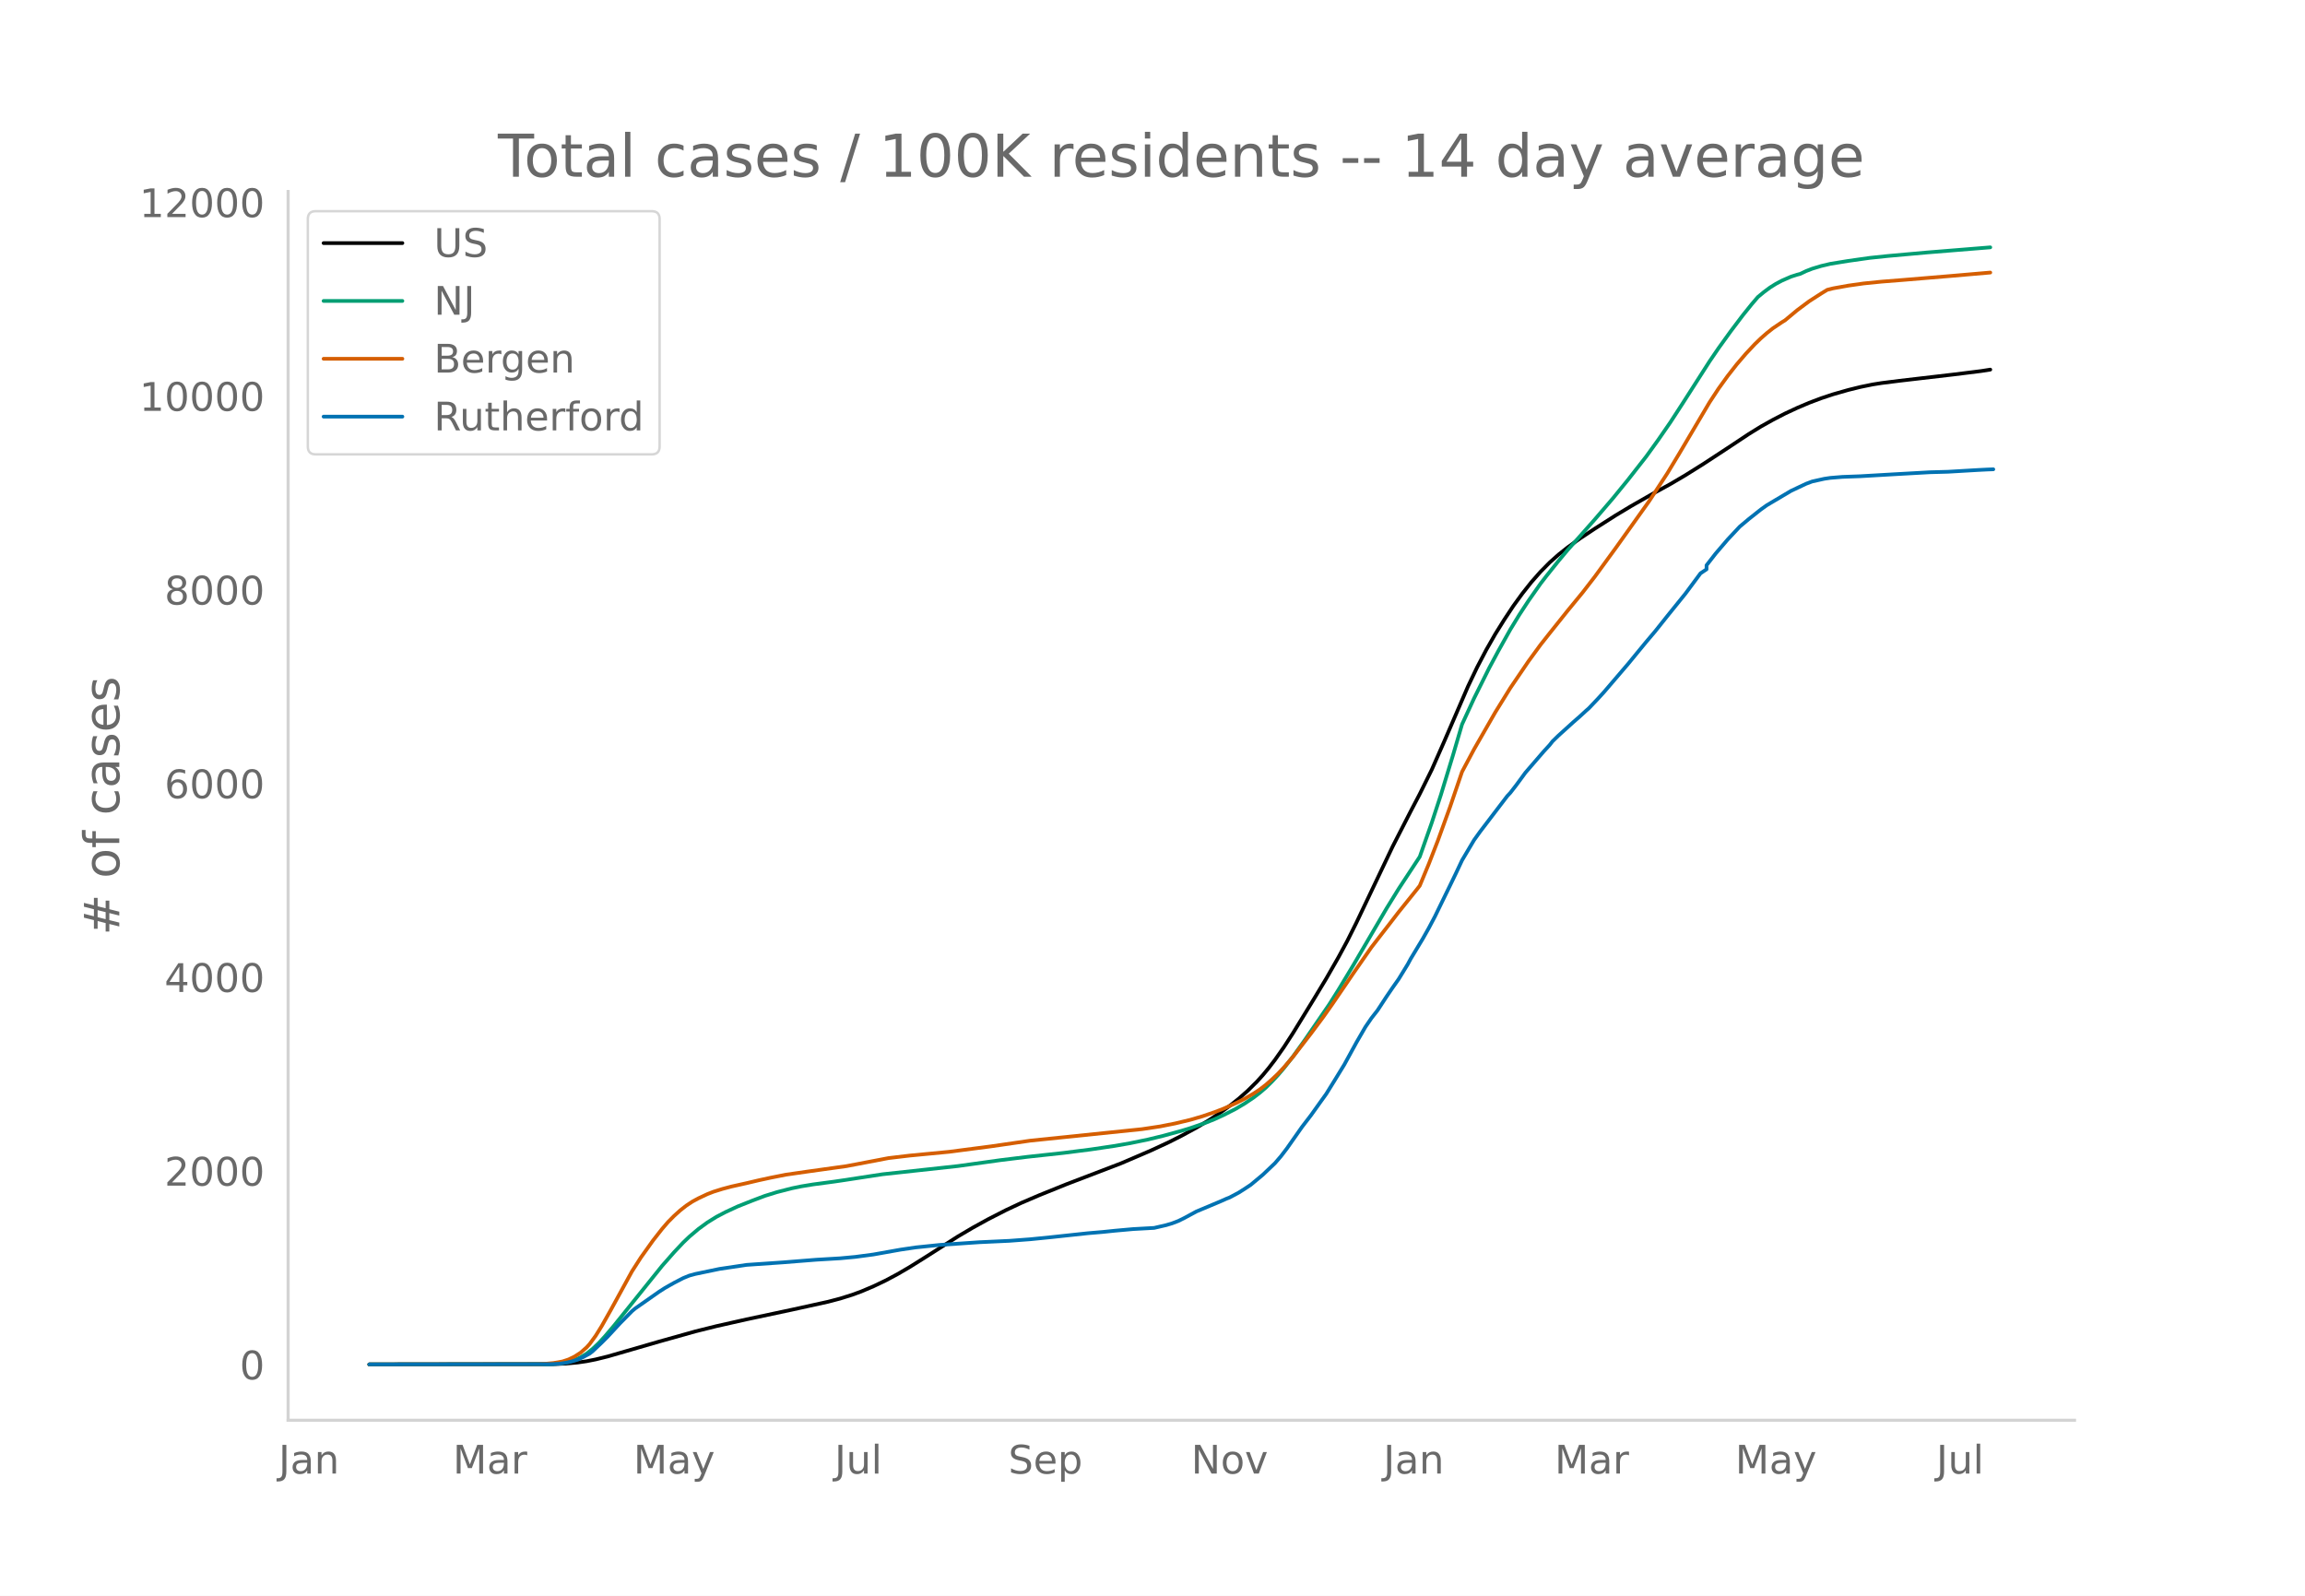
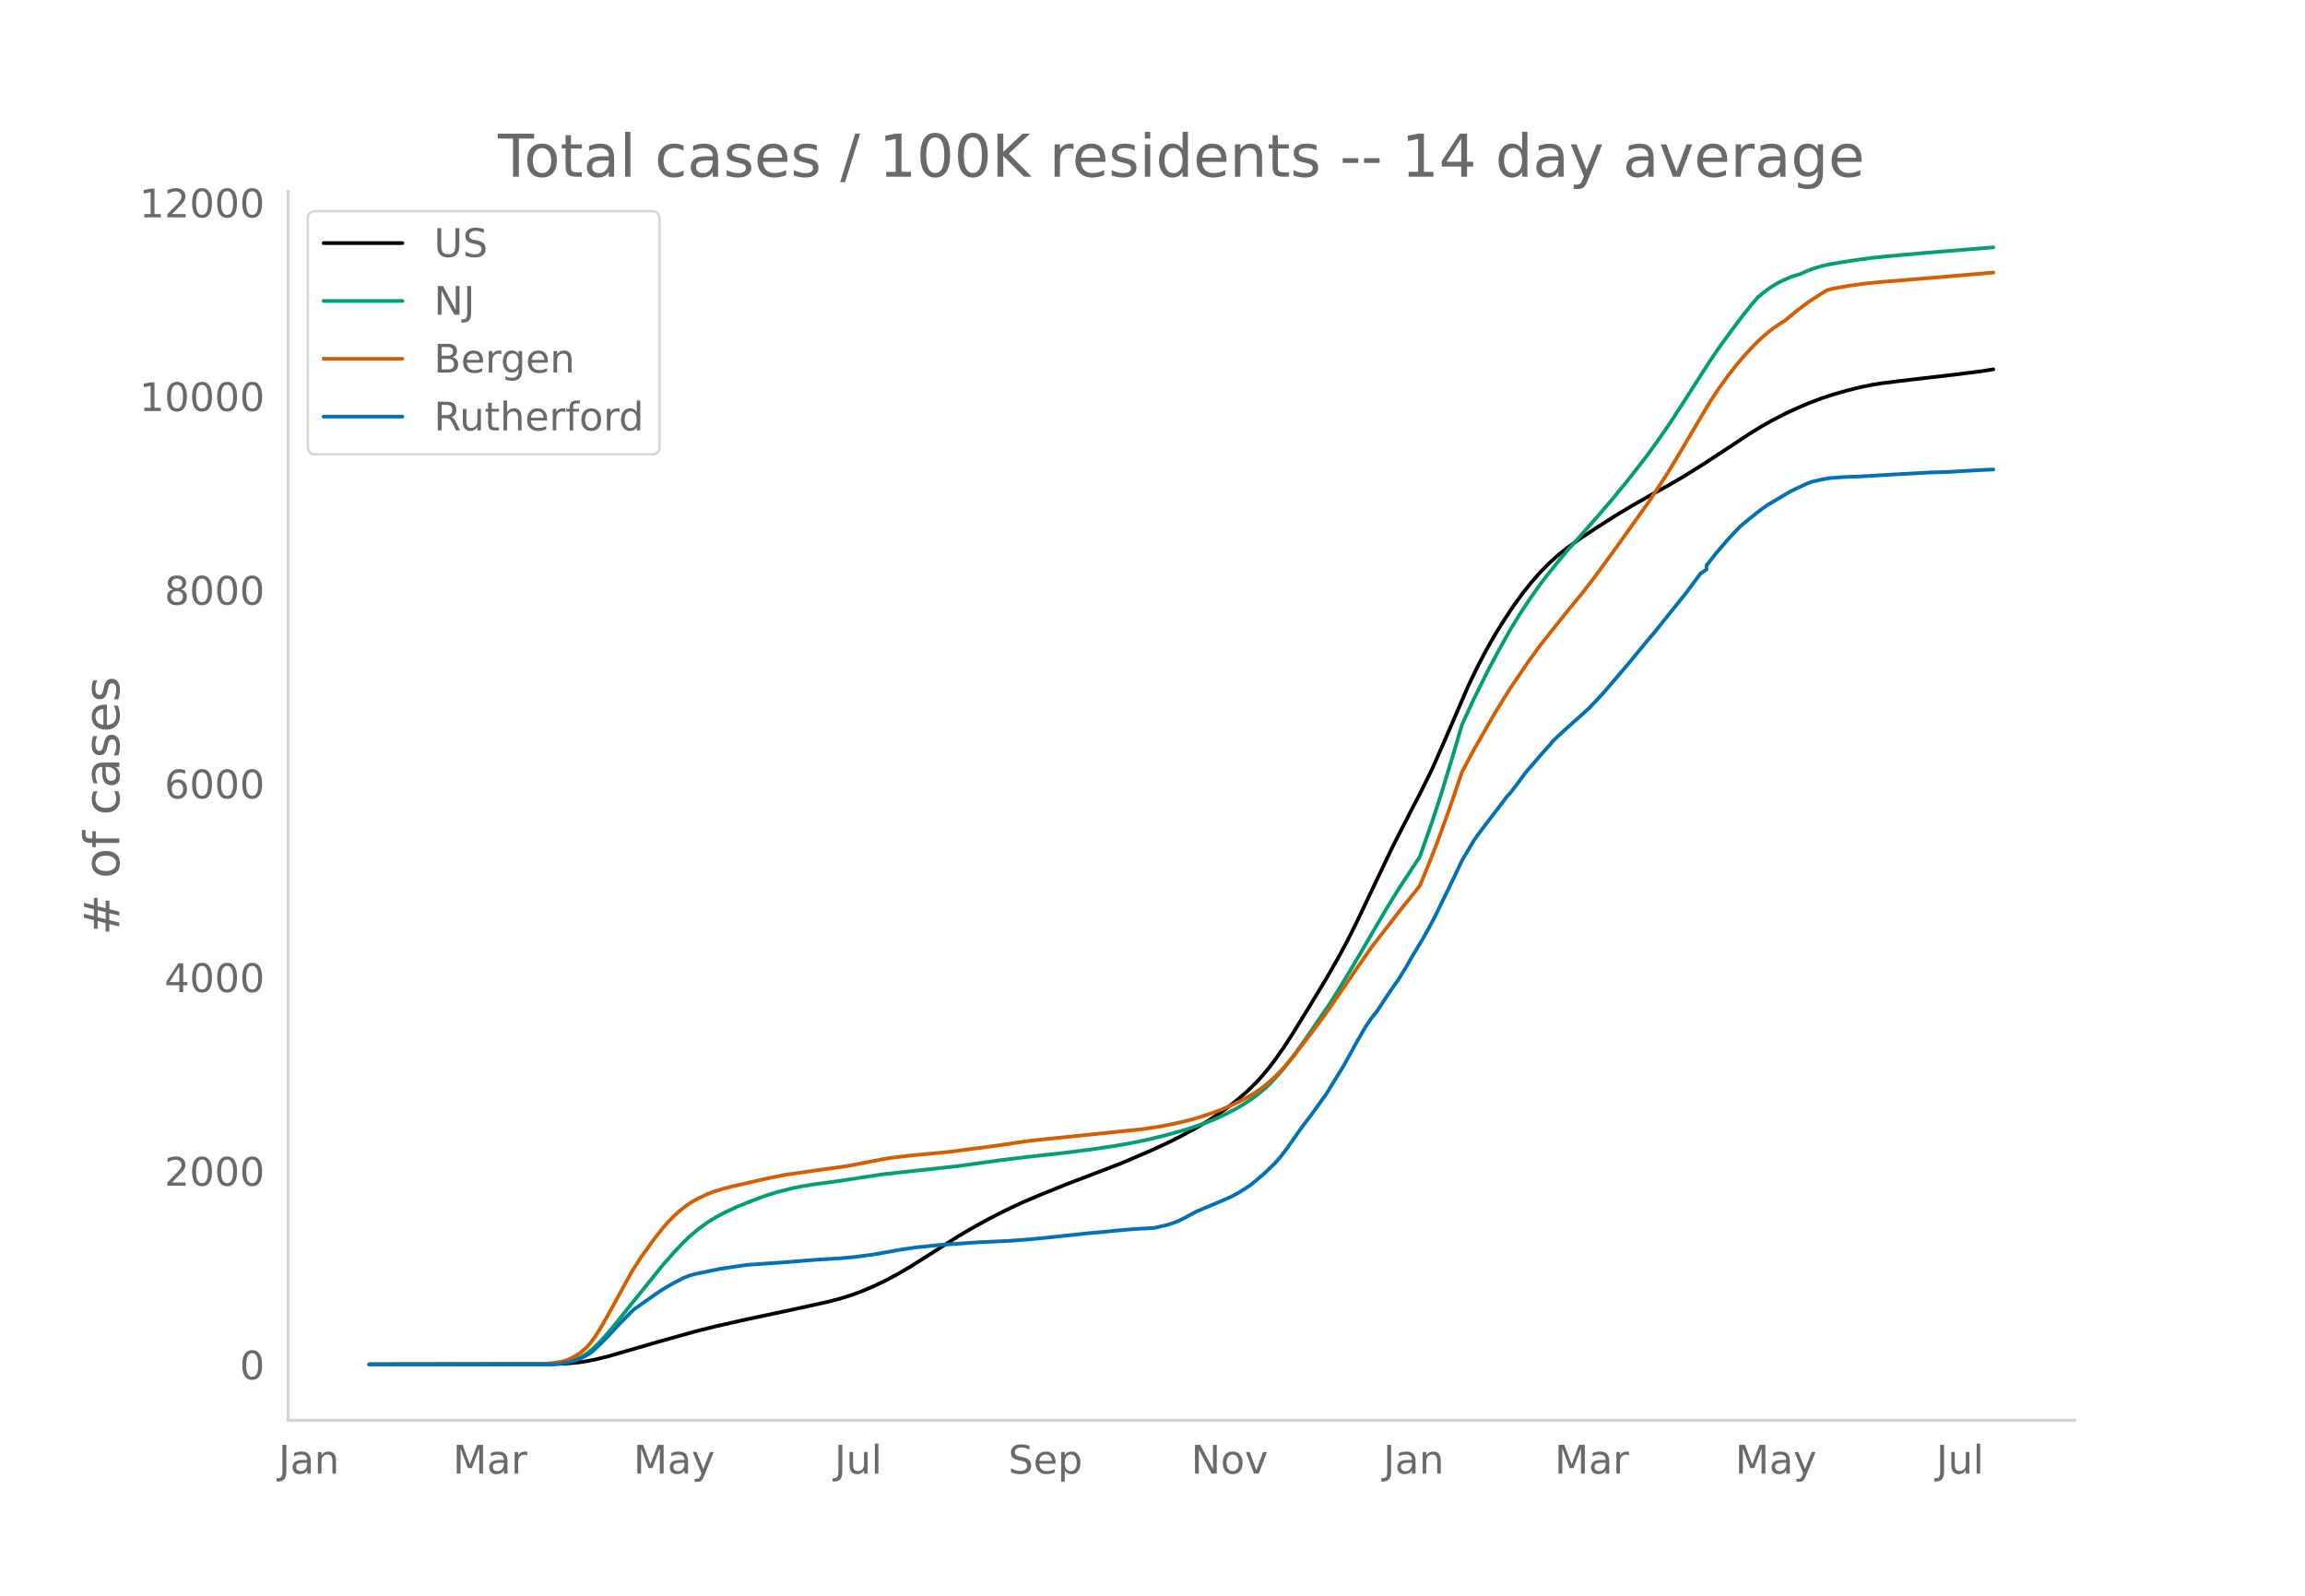
<svg xmlns="http://www.w3.org/2000/svg" xmlns:xlink="http://www.w3.org/1999/xlink" height="864" viewBox="0 0 936 648" width="1248">
  <defs>
    <style>*{stroke-linecap:butt;stroke-linejoin:round}</style>
  </defs>
  <g id="figure_1">
    <path d="M0 648h936V0H0z" style="fill:#fff" id="patch_1" />
    <g id="axes_1">
      <path d="M117 576.72h725.4V77.76H117z" style="fill:none" id="patch_2" />
-       <path clip-path="url(#p345e62cd19)" d="m149.973 554.04 74.77-.103 4.904-.211 4.903-.445 3.677-.533 3.677-.73 4.903-1.21 7.355-2.129 13.483-3.913 14.709-4.125 8.58-2.139 12.258-2.762 18.386-3.907 14.709-3.238 4.903-1.29 4.903-1.54 3.677-1.353 4.903-2.078 4.903-2.342 4.903-2.615 4.903-2.86 6.13-3.84 13.482-8.604 6.13-3.606 6.128-3.374 7.354-3.76 6.13-2.877 7.354-3.15 11.031-4.454 22.064-8.445 12.257-5.259 7.355-3.415 4.903-2.48 6.129-3.327 4.903-2.933 4.903-3.241 3.677-2.673 3.677-2.91 3.678-3.253 3.677-3.638 2.451-2.699 2.452-2.965 2.451-3.196 3.678-5.23 3.677-5.68 8.58-13.988 4.903-8.128 4.903-8.548 3.677-6.8 3.678-7.37 6.128-12.873 8.58-18.024 7.355-14.359 3.677-7.03 4.903-9.916 4.903-11.118 9.806-22.702 3.678-7.693 3.677-7.02 3.677-6.44 3.677-5.893 3.678-5.56 3.677-5.062 3.677-4.637 3.677-4.174 3.678-3.724 3.677-3.272 3.677-2.917 4.903-3.539 6.129-4.06 8.58-5.465 6.129-3.682 8.58-4.901 7.355-4.043 6.129-3.607 7.354-4.607 9.806-6.427 8.58-5.691 4.903-3.03 4.903-2.744 4.903-2.534 4.903-2.287 4.903-2.087 4.903-1.849 4.903-1.626 6.13-1.746 4.902-1.205 4.903-1.006 3.677-.587 7.355-.926 22.063-2.568 11.032-1.378 3.678-.578h0" style="fill:none;stroke:#000;stroke-linecap:round;stroke-width:1.5" id="line2d_1" />
-       <path clip-path="url(#p345e62cd19)" d="m149.973 554.04 72.32-.089 3.676-.192 2.452-.254 2.451-.494 2.452-.77 2.451-1.104 2.452-1.476 2.451-1.954 2.452-2.336 2.451-2.65 3.678-4.33 19.612-24.372 4.903-5.577 3.677-3.897 2.451-2.348 3.678-3.114 3.677-2.693 3.677-2.28 3.677-1.92 4.903-2.279 6.13-2.431 4.902-1.856 4.903-1.523 6.129-1.576 3.677-.76 4.903-.807 8.58-1.143 3.678-.54 15.935-2.44 30.643-3.338 17.16-2.388 11.033-1.353 14.709-1.596 11.031-1.406 9.806-1.453 6.13-1.074 7.354-1.519 6.128-1.491 7.355-2.012 3.677-1.122 6.129-2.13 3.677-1.476 3.678-1.685 4.903-2.505 3.677-2.178 3.677-2.478 2.452-1.886 2.451-2.097 2.452-2.42 2.451-2.632 2.452-2.874 3.677-4.71 4.903-6.839 9.806-14.298 3.677-5.82 6.129-10.16 13.483-23.019 4.903-7.944 8.58-13.053 4.903-13.91 3.678-11.225 4.903-16.072 3.677-12.526 4.903-10.612 6.129-12.295 3.677-6.852 4.903-8.766 3.677-6.025 3.677-5.612 4.903-6.976 2.452-3.177 4.903-6.116 3.677-4.395 4.903-5.493 6.129-6.929 7.355-8.575 6.128-7.516 7.355-9.402 4.903-6.792 4.903-7.099 4.903-7.545 11.032-17.23 3.677-5.392 4.903-6.808 4.903-6.488 3.677-4.572 2.452-2.862 2.451-2.025 2.452-1.821 2.451-1.536 2.452-1.3 3.677-1.602 2.451-.786 1.226-.317 2.452-1.162 2.451-.953 3.677-1.109 3.678-.87 7.354-1.199 8.58-1.21 7.355-.772 15.935-1.433 25.74-2.082h0" style="fill:none;stroke:#009e73;stroke-linecap:round;stroke-width:1.5" id="line2d_2" />
-       <path clip-path="url(#p345e62cd19)" d="m149.973 554.04 68.642-.083 2.451-.128 3.678-.347 3.677-.635 2.451-.808 2.452-1.188 2.451-1.581 2.452-2.159 1.226-1.363 2.451-3.354 2.452-3.943 3.677-6.514 8.58-15.648 3.677-5.727 4.903-6.864 3.678-4.692 2.451-2.84 2.452-2.461 2.451-2.217 2.452-1.921 2.451-1.626 2.452-1.33 3.677-1.726 2.451-.956 3.678-1.15 3.677-.975 6.129-1.365 4.903-1.16 4.903-1.064 6.128-1.213 8.58-1.24 15.936-2.22 17.16-3.277 8.58-1.019 15.935-1.524 17.16-2.23 15.935-2.316 45.353-4.671 7.355-1.105 6.128-1.212 6.13-1.47 4.902-1.432 4.903-1.675 3.678-1.417 4.903-2.187 3.677-1.846 3.677-2.146 2.452-1.615 2.451-1.888 2.452-2.157 2.451-2.316 2.452-2.609 3.677-4.305 7.354-9.524 4.903-6.59 3.678-5.218 8.58-12.587 7.354-10.571 3.678-4.756 3.677-4.74 3.677-4.775 7.355-9.152 1.225-1.564 3.678-8.869 3.677-9.462 4.903-13.54 4.903-14.371 4.903-9.194 8.58-14.945 6.129-9.903 7.354-10.822 4.903-6.712 3.678-4.657 7.354-9.203 6.129-7.462 4.903-6.354 8.58-11.767 13.484-18.902 7.354-11.265 4.903-8.124 12.258-20.736 3.677-5.594 3.677-5.1 3.677-4.7 3.678-4.295 3.677-3.92 2.451-2.366 2.452-2.15 2.451-1.942 3.678-2.473 1.225-.744 4.903-4.086 4.903-3.66 4.903-3.157 2.452-1.494 2.451-.606 6.13-1.098 6.128-.869 7.354-.74 8.58-.68 19.613-1.634 15.935-1.38h0" style="fill:none;stroke:#d55e00;stroke-linecap:round;stroke-width:1.5" id="line2d_3" />
-       <path clip-path="url(#p345e62cd19)" d="m149.973 554.04 73.545-.092 3.677-.184 2.452-.369 2.451-.537 2.452-.721 2.451-1.151 2.452-1.351 1.225-.967 3.678-3.484 2.451-2.456 4.903-5.31 4.903-4.974 1.226-1.043 9.806-6.876 2.451-1.566 3.678-2.072 3.677-1.903 2.451-.998 2.452-.675 9.806-2.042 11.032-1.642 14.709-1.013 13.483-1.074 9.806-.584 6.129-.568 7.354-.982 11.032-1.965 6.129-.905 9.806-1.013 15.935-1.09 12.257-.568 8.58-.644 8.58-.86 14.71-1.58 6.128-.523 4.903-.506 7.355-.66 8.58-.476 4.903-1.136 2.452-.737 2.451-.936 2.452-1.212 4.903-2.656 9.806-4.113 2.451-1.09 1.226-.476 3.677-1.964 2.452-1.55 2.451-1.627 4.903-4.083 4.903-4.666 2.452-2.84 2.451-3.208 6.13-8.733 3.676-4.789 3.678-5.157 2.451-3.407 3.677-5.94 3.678-6.002 4.903-8.948 3.677-6.354 2.451-3.576 2.452-3.132 3.677-5.617 2.452-3.607 2.451-3.469 3.677-6.001 1.226-2.272 4.903-8.135 2.452-4.343 2.451-4.636 6.129-12.57 2.451-5.065 2.452-5.219 4.903-8.257 2.451-3.408 11.032-14.458 1.226-1.305 2.451-3.162 3.678-5.019 7.354-8.518 2.452-2.67 1.225-1.551 2.452-2.379 6.129-5.54 2.451-2.134 2.452-2.257 1.226-1.074 3.677-3.868 2.451-2.686 9.806-11.45 3.678-4.482 3.677-4.466 3.677-4.344 4.903-6.155 7.355-9.102 6.128-8.257 2.452-1.627v-1.642l3.677-4.728 4.903-5.725 4.903-5.234 3.677-3.085 4.903-3.883 2.452-1.75 9.806-5.817 6.129-2.885 2.451-.921 4.903-1.09 2.452-.368 4.903-.4 7.354-.276 13.483-.783 14.71-.828 7.354-.2 12.258-.721 3.677-.185 2.451-.092h0" style="fill:none;stroke:#0072b2;stroke-linecap:round;stroke-width:1.5" id="line2d_4" />
+       <path clip-path="url(#p684a8a1a61)" d="m149.973 554.04 74.77-.103 4.904-.211 4.903-.445 3.677-.533 3.677-.73 4.903-1.21 7.355-2.128 13.483-3.912 14.709-4.123 8.58-2.14 12.258-2.76 18.386-3.907 14.709-3.237 4.903-1.29 4.903-1.539 3.677-1.353 4.903-2.078 4.903-2.341 4.903-2.614 4.903-2.86 6.13-3.84 13.482-8.601 6.13-3.605 6.128-3.373 7.354-3.76 6.13-2.876 7.354-3.15 11.031-4.453 22.064-8.442 12.257-5.258 7.355-3.414 4.903-2.48 6.129-3.326 4.903-2.932 4.903-3.24 3.677-2.673 3.677-2.909 3.678-3.252 3.677-3.637 2.451-2.699 2.452-2.964 2.451-3.195 3.678-5.23 3.677-5.678 8.58-13.985 4.903-8.126 4.903-8.546 3.677-6.797 3.678-7.37 6.128-12.87 8.58-18.02 7.355-14.355 3.677-7.028 4.903-9.914 4.903-11.116 9.806-22.697 3.678-7.691 3.677-7.018 3.677-6.438 3.677-5.892 3.678-5.56 3.677-5.06 3.677-4.636 3.677-4.172 3.678-3.724 3.677-3.271 3.677-2.916 4.903-3.538 6.129-4.06 8.58-5.464 6.129-3.68 8.58-4.9 7.355-4.042 6.129-3.607 7.354-4.605 9.806-6.426 8.58-5.69 4.903-3.029 4.903-2.743 4.903-2.534 4.903-2.286 4.903-2.087 4.903-1.848 4.903-1.626 6.13-1.746 4.902-1.204 4.903-1.006 3.677-.587 7.355-.926 22.063-2.567 11.032-1.378 4.903-.786h0" style="fill:none;stroke:#000;stroke-linecap:round;stroke-width:1.5" id="line2d_1" />
+       <path clip-path="url(#p684a8a1a61)" d="m149.973 554.04 72.32-.089 3.676-.192 2.452-.254 2.451-.494 2.452-.77 2.451-1.103 2.452-1.476 2.451-1.954 2.452-2.335 2.451-2.649 3.678-4.33 19.612-24.366 4.903-5.576 3.677-3.896 2.451-2.347 3.678-3.114 3.677-2.692 3.677-2.279 3.677-1.92 4.903-2.278 6.13-2.43 4.902-1.856 4.903-1.522 6.129-1.577 3.677-.76 4.903-.806 8.58-1.143 3.678-.54 15.935-2.44 30.643-3.336 17.16-2.388 11.033-1.353 14.709-1.596 11.031-1.405 9.806-1.452 6.13-1.074 7.354-1.519 6.128-1.49 7.355-2.012 3.677-1.122 6.129-2.13 3.677-1.475 3.678-1.684 4.903-2.505 3.677-2.177 3.677-2.478 2.452-1.885 2.451-2.097 2.452-2.42 2.451-2.631 2.452-2.873 3.677-4.708 4.903-6.838 9.806-14.296 3.677-5.819 6.129-10.156 13.483-23.014 4.903-7.942 8.58-13.05 4.903-13.907 3.678-11.223 4.903-16.068 3.677-12.524 4.903-10.609 6.129-12.291 3.677-6.851 4.903-8.764 3.677-6.024 3.677-5.61 4.903-6.975 2.452-3.176 4.903-6.114 3.677-4.394 4.903-5.493 6.129-6.927 7.355-8.573 6.128-7.514 7.355-9.4 4.903-6.79 4.903-7.098 4.903-7.543 11.032-17.225 3.677-5.392 4.903-6.807 4.903-6.486 3.677-4.57 2.452-2.862 2.451-2.024 2.452-1.822 2.451-1.535 2.452-1.3 3.677-1.601 2.451-.786 1.226-.317 2.452-1.162 2.451-.953 3.677-1.108 3.678-.87 7.354-1.198 8.58-1.21 7.355-.772 15.935-1.432 26.966-2.187h0" style="fill:none;stroke:#009e73;stroke-linecap:round;stroke-width:1.5" id="line2d_2" />
+       <path clip-path="url(#p684a8a1a61)" d="m149.973 554.04 68.642-.083 2.451-.128 3.678-.347 3.677-.635 2.451-.807 2.452-1.189 2.451-1.58 2.452-2.158 1.226-1.363 2.451-3.353 2.452-3.942 3.677-6.513 8.58-15.645 3.677-5.725 4.903-6.863 3.678-4.69 2.451-2.84 2.452-2.46 2.451-2.217 2.452-1.92 2.451-1.626 2.452-1.329 3.677-1.726 2.451-.956 3.678-1.149 3.677-.975 6.129-1.365 4.903-1.16 4.903-1.064 6.128-1.212 8.58-1.24 15.936-2.219 17.16-3.277 8.58-1.018 15.935-1.524 17.16-2.23 15.935-2.315 45.353-4.67 7.355-1.104 6.128-1.212 6.13-1.47 4.902-1.432 4.903-1.675 3.678-1.416 4.903-2.186 3.677-1.846 3.677-2.146 2.452-1.614 2.451-1.887 2.452-2.157 2.451-2.316 2.452-2.608 3.677-4.304 7.354-9.522 4.903-6.589 3.678-5.216 8.58-12.584 7.354-10.569 3.678-4.755 3.677-4.74 3.677-4.772 7.355-9.15 1.225-1.564 3.678-8.867 3.677-9.46 4.903-13.537 4.903-14.368 4.903-9.191 8.58-14.942 6.129-9.901 7.354-10.819 4.903-6.71 3.678-4.657 7.354-9.2 6.129-7.46 4.903-6.353 8.58-11.765 13.484-18.897 7.354-11.263 4.903-8.122 12.258-20.73 3.677-5.594 3.677-5.098 3.677-4.699 3.678-4.294 3.677-3.92 2.451-2.364 2.452-2.15 2.451-1.942 3.678-2.472 1.225-.744 4.903-4.086 4.903-3.658 4.903-3.157 2.452-1.494 2.451-.605 6.13-1.098 6.128-.869 7.354-.739 8.58-.681 19.613-1.633 17.16-1.478h0" style="fill:none;stroke:#d55e00;stroke-linecap:round;stroke-width:1.5" id="line2d_3" />
+       <path clip-path="url(#p684a8a1a61)" d="m149.973 554.04 73.545-.092 3.677-.184 2.452-.368 2.451-.538 2.452-.72 2.451-1.152 2.452-1.35 1.225-.967 3.678-3.483 2.451-2.455 4.903-5.31 4.903-4.972 1.226-1.043 9.806-6.875 2.451-1.565 3.678-2.071 3.677-1.903 2.451-.998 2.452-.675 9.806-2.04 11.032-1.643 14.709-1.012 13.483-1.075 9.806-.583 6.129-.568 7.354-.982 11.032-1.964 6.129-.905 9.806-1.013 15.935-1.09 12.257-.567 8.58-.645 8.58-.859 14.71-1.58 6.128-.522 4.903-.507 7.355-.66 8.58-.475 4.903-1.136 2.452-.736 2.451-.936 2.452-1.213 4.903-2.654 9.806-4.113 2.451-1.09 1.226-.475 3.677-1.964 2.452-1.55 2.451-1.627 4.903-4.081 4.903-4.665 2.452-2.84 2.451-3.206 6.13-8.732 3.676-4.787 3.678-5.156 2.451-3.407 3.677-5.939 3.678-6 4.903-8.946 3.677-6.353 2.451-3.575 2.452-3.13 3.677-5.617 2.452-3.606 2.451-3.468 3.677-6 1.226-2.27 4.903-8.134 2.452-4.342 2.451-4.635 6.129-12.567 2.451-5.064 2.452-5.218 4.903-8.255 2.451-3.407 11.032-14.455 1.226-1.304 2.451-3.161 3.678-5.018 7.354-8.517 2.452-2.67 1.225-1.55 2.452-2.378 6.129-5.54 2.451-2.133 2.452-2.255 1.226-1.075 3.677-3.867 2.451-2.685 9.806-11.447 3.678-4.481 3.677-4.466 3.677-4.342 4.903-6.154 7.355-9.1 6.128-8.255 2.452-1.627v-1.641l3.677-4.727 4.903-5.724 4.903-5.232 3.677-3.085 4.903-3.882 2.452-1.75 9.806-5.815 6.129-2.885 2.451-.92 4.903-1.09 2.452-.368 4.903-.4 7.354-.276 13.483-.782 14.71-.829 7.354-.2 12.258-.72 3.677-.185 2.451-.092h0" style="fill:none;stroke:#0072b2;stroke-linecap:round;stroke-width:1.5" id="line2d_4" />
      <path d="M117 576.72V77.76" style="fill:none;stroke:#d3d3d3;stroke-linecap:square;stroke-linejoin:miter;stroke-width:1.25" id="patch_3" />
      <path d="M117 576.72h725.4" style="fill:none;stroke:#d3d3d3;stroke-linecap:square;stroke-linejoin:miter;stroke-width:1.25" id="patch_4" />
      <g id="matplotlib.axis_1">
        <g id="xtick_1">
          <g style="fill:#696969" transform="matrix(.16 0 0 -.16 113.125 598.378)" id="text_1">
            <defs>
              <path d="M9.813 72.906h9.859V5.078q0-13.187-5-19.14-5-5.954-16.094-5.954h-3.75v8.297h3.078q6.531 0 9.219 3.672Q9.813-4.39 9.813 5.078z" id="DejaVuSans-74" />
              <path d="M34.281 27.484q-10.89 0-15.093-2.484-4.204-2.484-4.204-8.5 0-4.781 3.157-7.594 3.156-2.797 8.562-2.797 7.485 0 12 5.297 4.516 5.297 4.516 14.078v2zm17.922 3.72V0H43.22v8.297Q40.14 3.328 35.547.953q-4.594-2.375-11.234-2.375-8.391 0-13.36 4.719Q6 8.016 6 15.922q0 9.219 6.172 13.906 6.187 4.688 18.437 4.688h12.61v.89q0 6.203-4.078 9.594-4.078 3.39-11.453 3.39-4.688 0-9.141-1.124-4.438-1.125-8.531-3.375v8.312q4.921 1.906 9.562 2.844 4.64.953 9.031.953 11.875 0 17.735-6.156 5.86-6.14 5.86-18.64z" id="DejaVuSans-97" />
              <path d="M54.89 33.016V0h-8.984v32.719q0 7.765-3.031 11.61-3.031 3.858-9.078 3.858-7.281 0-11.484-4.64-4.204-4.625-4.204-12.64V0H9.08v54.688h9.03v-8.5q3.235 4.937 7.594 7.374Q30.078 56 35.797 56q9.422 0 14.25-5.828 4.844-5.828 4.844-17.156z" id="DejaVuSans-110" />
            </defs>
            <use xlink:href="#DejaVuSans-74" />
            <use x="29.492" xlink:href="#DejaVuSans-97" />
            <use x="90.771" xlink:href="#DejaVuSans-110" />
          </g>
        </g>
        <g id="xtick_2">
          <g style="fill:#696969" transform="matrix(.16 0 0 -.16 183.91 598.378)" id="text_2">
            <defs>
              <path d="M9.813 72.906h14.703l18.593-49.61 18.703 49.61h14.704V0H66.89v64.016l-18.797-50h-9.907l-18.796 50V0H9.813z" id="DejaVuSans-77" />
              <path d="M41.11 46.297q-1.516.875-3.297 1.281Q36.03 48 33.89 48q-7.625 0-11.703-4.953-4.079-4.953-4.079-14.234V0H9.08v54.688h9.03v-8.5q2.844 4.984 7.375 7.39Q30.031 56 36.531 56q.922 0 2.047-.125 1.125-.11 2.484-.36z" id="DejaVuSans-114" />
            </defs>
            <use xlink:href="#DejaVuSans-77" />
            <use x="86.279" xlink:href="#DejaVuSans-97" />
            <use x="147.559" xlink:href="#DejaVuSans-114" />
          </g>
        </g>
        <g id="xtick_3">
          <g style="fill:#696969" transform="matrix(.16 0 0 -.16 257.234 598.378)" id="text_3">
            <defs>
              <path d="M32.172-5.078q-3.797-9.766-7.422-12.735-3.61-2.984-9.656-2.984H7.906v7.516h5.282q3.703 0 5.75 1.765Q21-9.766 23.483-3.219l1.61 4.094-22.11 53.813H12.5l17.094-42.766 17.093 42.766h9.516z" id="DejaVuSans-121" />
            </defs>
            <use xlink:href="#DejaVuSans-77" />
            <use x="86.279" xlink:href="#DejaVuSans-97" />
            <use x="147.559" xlink:href="#DejaVuSans-121" />
          </g>
        </g>
        <g id="xtick_4">
          <g style="fill:#696969" transform="matrix(.16 0 0 -.16 338.892 598.378)" id="text_4">
            <defs>
              <path d="M8.5 21.578v33.11h8.984V21.922q0-7.766 3.016-11.656 3.031-3.875 9.094-3.875 7.265 0 11.484 4.64 4.234 4.64 4.234 12.656v31h8.985V0h-8.984v8.406Q42.047 3.422 37.718 1q-4.313-2.422-10.032-2.422-9.421 0-14.312 5.86Q8.5 10.296 8.5 21.578zM31.11 56z" id="DejaVuSans-117" />
              <path d="M9.422 75.984h8.984V0H9.422z" id="DejaVuSans-108" />
            </defs>
            <use xlink:href="#DejaVuSans-74" />
            <use x="29.492" xlink:href="#DejaVuSans-117" />
            <use x="92.871" xlink:href="#DejaVuSans-108" />
          </g>
        </g>
        <g id="xtick_5">
          <g style="fill:#696969" transform="matrix(.16 0 0 -.16 409.461 598.378)" id="text_5">
            <defs>
              <path d="M53.516 70.516V60.89q-5.61 2.687-10.594 4-4.984 1.328-9.625 1.328-8.047 0-12.422-3.125t-4.375-8.89q0-4.845 2.906-7.313 2.907-2.453 11.016-3.97l5.953-1.218q11.031-2.11 16.281-7.406 5.25-5.297 5.25-14.172 0-10.61-7.11-16.078-7.093-5.469-20.812-5.469-5.172 0-11.015 1.172Q13.14.922 6.89 3.219v10.156q6-3.36 11.765-5.078 5.766-1.703 11.328-1.703 8.438 0 13.032 3.312 4.593 3.328 4.593 9.485 0 5.359-3.297 8.39-3.296 3.032-10.812 4.547L27.484 33.5q-11.03 2.188-15.968 6.875-4.922 4.688-4.922 13.047 0 9.672 6.812 15.234 6.813 5.563 18.766 5.563 5.14 0 10.453-.938 5.328-.922 10.89-2.765z" id="DejaVuSans-83" />
              <path d="M56.203 29.594v-4.39H14.891q.593-9.282 5.593-14.142 5-4.859 13.938-4.859 5.172 0 10.031 1.266 4.86 1.265 9.656 3.812v-8.5Q49.266.734 44.187-.344 39.11-1.422 33.892-1.422q-13.094 0-20.735 7.61-7.64 7.625-7.64 20.625 0 13.421 7.25 21.296Q20.016 56 32.328 56q11.031 0 17.453-7.11 6.422-7.093 6.422-19.296zm-8.984 2.64q-.094 7.36-4.125 11.75-4.032 4.407-10.672 4.407-7.516 0-12.031-4.25-4.516-4.25-5.203-11.97z" id="DejaVuSans-101" />
              <path d="M18.11 8.203v-29H9.077v75.484h9.031v-8.296q2.844 4.875 7.157 7.234Q29.594 56 35.594 56q9.968 0 16.187-7.906 6.235-7.907 6.235-20.797T51.78 6.484q-6.218-7.906-16.187-7.906-6 0-10.328 2.375-4.313 2.375-7.157 7.25zm30.578 19.094q0 9.906-4.079 15.547-4.078 5.64-11.203 5.64-7.14 0-11.218-5.64-4.079-5.64-4.079-15.547 0-9.906 4.078-15.547 4.079-5.64 11.22-5.64 7.124 0 11.202 5.64t4.078 15.547z" id="DejaVuSans-112" />
            </defs>
            <use xlink:href="#DejaVuSans-83" />
            <use x="63.477" xlink:href="#DejaVuSans-101" />
            <use x="125" xlink:href="#DejaVuSans-112" />
          </g>
        </g>
        <g id="xtick_6">
          <g style="fill:#696969" transform="matrix(.16 0 0 -.16 483.697 598.378)" id="text_6">
            <defs>
              <path d="M9.813 72.906h13.28l32.329-60.984v60.984h9.562V0h-13.28L19.39 60.984V0H9.813z" id="DejaVuSans-78" />
              <path d="M30.61 48.39q-7.22 0-11.422-5.64-4.204-5.64-4.204-15.453 0-9.813 4.172-15.453 4.188-5.64 11.453-5.64 7.188 0 11.375 5.655 4.203 5.672 4.203 15.438 0 9.719-4.203 15.406-4.187 5.688-11.375 5.688zm0 7.61q11.718 0 18.406-7.625 6.703-7.61 6.703-21.078 0-13.422-6.703-21.078-6.688-7.64-18.407-7.64-11.765 0-18.437 7.64-6.656 7.656-6.656 21.078 0 13.469 6.656 21.078Q18.844 56 30.609 56z" id="DejaVuSans-111" />
              <path d="M2.984 54.688H12.5L29.594 8.797l17.093 45.89h9.516L35.687 0H23.485z" id="DejaVuSans-118" />
            </defs>
            <use xlink:href="#DejaVuSans-78" />
            <use x="74.805" xlink:href="#DejaVuSans-111" />
            <use x="135.986" xlink:href="#DejaVuSans-118" />
          </g>
        </g>
        <g id="xtick_7">
          <g style="fill:#696969" transform="matrix(.16 0 0 -.16 561.75 598.378)" id="text_7">
            <use xlink:href="#DejaVuSans-74" />
            <use x="29.492" xlink:href="#DejaVuSans-97" />
            <use x="90.771" xlink:href="#DejaVuSans-110" />
          </g>
        </g>
        <g id="xtick_8">
          <g style="fill:#696969" transform="matrix(.16 0 0 -.16 631.309 598.378)" id="text_8">
            <use xlink:href="#DejaVuSans-77" />
            <use x="86.279" xlink:href="#DejaVuSans-97" />
            <use x="147.559" xlink:href="#DejaVuSans-114" />
          </g>
        </g>
        <g id="xtick_9">
          <g style="fill:#696969" transform="matrix(.16 0 0 -.16 704.633 598.378)" id="text_9">
            <use xlink:href="#DejaVuSans-77" />
            <use x="86.279" xlink:href="#DejaVuSans-97" />
            <use x="147.559" xlink:href="#DejaVuSans-121" />
          </g>
        </g>
        <g id="xtick_10">
          <g style="fill:#696969" transform="matrix(.16 0 0 -.16 786.292 598.378)" id="text_10">
            <use xlink:href="#DejaVuSans-74" />
            <use x="29.492" xlink:href="#DejaVuSans-117" />
            <use x="92.871" xlink:href="#DejaVuSans-108" />
          </g>
        </g>
      </g>
      <g id="matplotlib.axis_2">
        <g id="ytick_1">
          <g style="fill:#696969" transform="matrix(.16 0 0 -.16 97.32 560.119)" id="text_11">
            <defs>
              <path d="M31.781 66.406q-7.61 0-11.453-7.5Q16.5 51.422 16.5 36.375q0-14.984 3.828-22.484 3.844-7.5 11.453-7.5 7.672 0 11.5 7.5 3.844 7.5 3.844 22.484 0 15.047-3.844 22.531-3.828 7.5-11.5 7.5zm0 7.813q12.266 0 18.735-9.703 6.468-9.688 6.468-28.141 0-18.406-6.468-28.11-6.47-9.687-18.735-9.687-12.25 0-18.718 9.688-6.47 9.703-6.47 28.109 0 18.453 6.47 28.14Q19.53 74.22 31.78 74.22z" id="DejaVuSans-48" />
            </defs>
            <use xlink:href="#DejaVuSans-48" />
          </g>
        </g>
        <g id="ytick_2">
-           <g style="fill:#696969" transform="matrix(.16 0 0 -.16 66.78 481.46)" id="text_12">
+           <g style="fill:#696969" transform="matrix(.16 0 0 -.16 66.78 481.477)" id="text_12">
            <defs>
              <path d="M19.188 8.297h34.421V0H7.33v8.297q5.609 5.812 15.296 15.594 9.703 9.797 12.188 12.64 4.734 5.313 6.609 9 1.89 3.688 1.89 7.25 0 5.813-4.078 9.469-4.078 3.672-10.625 3.672-4.64 0-9.797-1.61-5.14-1.609-11-4.89v9.969Q13.767 71.78 18.938 73q5.188 1.219 9.485 1.219 11.328 0 18.062-5.672 6.735-5.656 6.735-15.125 0-4.5-1.688-8.531-1.672-4.016-6.125-9.485-1.218-1.422-7.765-8.187-6.532-6.766-18.453-18.922z" id="DejaVuSans-50" />
            </defs>
            <use xlink:href="#DejaVuSans-50" />
            <use x="63.623" xlink:href="#DejaVuSans-48" />
            <use x="127.246" xlink:href="#DejaVuSans-48" />
            <use x="190.869" xlink:href="#DejaVuSans-48" />
          </g>
        </g>
        <g id="ytick_3">
-           <g style="fill:#696969" transform="matrix(.16 0 0 -.16 66.78 402.8)" id="text_13">
+           <g style="fill:#696969" transform="matrix(.16 0 0 -.16 66.78 402.836)" id="text_13">
            <defs>
              <path d="M37.797 64.313 12.89 25.39h24.906zm-2.594 8.593H47.61V25.391h10.407v-8.203H47.609V0h-9.812v17.188H4.89v9.515z" id="DejaVuSans-52" />
            </defs>
            <use xlink:href="#DejaVuSans-52" />
            <use x="63.623" xlink:href="#DejaVuSans-48" />
            <use x="127.246" xlink:href="#DejaVuSans-48" />
            <use x="190.869" xlink:href="#DejaVuSans-48" />
          </g>
        </g>
        <g id="ytick_4">
-           <g style="fill:#696969" transform="matrix(.16 0 0 -.16 66.78 324.14)" id="text_14">
+           <g style="fill:#696969" transform="matrix(.16 0 0 -.16 66.78 324.195)" id="text_14">
            <defs>
              <path d="M33.016 40.375q-6.641 0-10.532-4.547-3.875-4.531-3.875-12.437 0-7.86 3.875-12.438 3.891-4.562 10.532-4.562 6.64 0 10.515 4.562 3.875 4.578 3.875 12.438 0 7.906-3.875 12.437-3.875 4.547-10.515 4.547zm19.578 30.922v-8.984q-3.719 1.75-7.5 2.671-3.782.938-7.5.938-9.766 0-14.922-6.594-5.14-6.594-5.875-19.922 2.875 4.25 7.219 6.516 4.359 2.266 9.578 2.266 10.984 0 17.36-6.672 6.374-6.657 6.374-18.125 0-11.235-6.64-18.032-6.641-6.78-17.672-6.78-12.657 0-19.344 9.687-6.688 9.703-6.688 28.109 0 17.281 8.204 27.563 8.203 10.28 22.015 10.28 3.719 0 7.5-.734t7.89-2.187z" id="DejaVuSans-54" />
            </defs>
            <use xlink:href="#DejaVuSans-54" />
            <use x="63.623" xlink:href="#DejaVuSans-48" />
            <use x="127.246" xlink:href="#DejaVuSans-48" />
            <use x="190.869" xlink:href="#DejaVuSans-48" />
          </g>
        </g>
        <g id="ytick_5">
-           <g style="fill:#696969" transform="matrix(.16 0 0 -.16 66.78 245.481)" id="text_15">
+           <g style="fill:#696969" transform="matrix(.16 0 0 -.16 66.78 245.554)" id="text_15">
            <defs>
              <path d="M31.781 34.625q-7.031 0-11.062-3.766-4.016-3.765-4.016-10.343 0-6.594 4.016-10.36Q24.75 6.391 31.78 6.391q7.032 0 11.078 3.78 4.063 3.798 4.063 10.345 0 6.578-4.031 10.343-4.016 3.766-11.11 3.766zm-9.86 4.188q-6.343 1.562-9.89 5.906Q8.5 49.079 8.5 55.329q0 8.733 6.219 13.812 6.234 5.078 17.062 5.078 10.89 0 17.094-5.078 6.203-5.079 6.203-13.813 0-6.25-3.547-10.61-3.531-4.343-9.828-5.906 7.125-1.656 11.094-6.5 3.984-4.828 3.984-11.796 0-10.61-6.468-16.282-6.47-5.656-18.532-5.656-12.047 0-18.531 5.656-6.469 5.672-6.469 16.282 0 6.968 4 11.797 4.016 4.843 11.14 6.5zM18.314 54.39q0-5.657 3.53-8.828 3.548-3.172 9.938-3.172 6.36 0 9.938 3.172 3.593 3.171 3.593 8.828 0 5.672-3.593 8.843-3.578 3.172-9.938 3.172-6.39 0-9.937-3.172-3.532-3.172-3.532-8.843z" id="DejaVuSans-56" />
            </defs>
            <use xlink:href="#DejaVuSans-56" />
            <use x="63.623" xlink:href="#DejaVuSans-48" />
            <use x="127.246" xlink:href="#DejaVuSans-48" />
            <use x="190.869" xlink:href="#DejaVuSans-48" />
          </g>
        </g>
        <g id="ytick_6">
-           <g style="fill:#696969" transform="matrix(.16 0 0 -.16 56.6 166.822)" id="text_16">
+           <g style="fill:#696969" transform="matrix(.16 0 0 -.16 56.6 166.912)" id="text_16">
            <defs>
              <path d="M12.406 8.297h16.11v55.625l-17.532-3.516v8.985l17.438 3.515h9.86V8.296H54.39V0H12.406z" id="DejaVuSans-49" />
            </defs>
            <use xlink:href="#DejaVuSans-49" />
            <use x="63.623" xlink:href="#DejaVuSans-48" />
            <use x="127.246" xlink:href="#DejaVuSans-48" />
            <use x="190.869" xlink:href="#DejaVuSans-48" />
            <use x="254.492" xlink:href="#DejaVuSans-48" />
          </g>
        </g>
        <g id="ytick_7">
-           <g style="fill:#696969" transform="matrix(.16 0 0 -.16 56.6 88.162)" id="text_17">
+           <g style="fill:#696969" transform="matrix(.16 0 0 -.16 56.6 88.271)" id="text_17">
            <use xlink:href="#DejaVuSans-49" />
            <use x="63.623" xlink:href="#DejaVuSans-50" />
            <use x="127.246" xlink:href="#DejaVuSans-48" />
            <use x="190.869" xlink:href="#DejaVuSans-48" />
            <use x="254.492" xlink:href="#DejaVuSans-48" />
          </g>
        </g>
        <g style="fill:#696969" transform="matrix(0 -.2 -.2 0 48.44 379.813)" id="text_18">
          <defs>
            <path d="M51.125 44H36.922l-4.11-16.313h14.313zm-7.328 27.781-5.078-20.265h14.265L58.11 71.78h7.813L60.89 51.516h15.234V44h-17.14l-4-16.313h15.53V20.22H53.079L48 0h-7.813l5.032 20.219H30.906L25.875 0h-7.86l5.079 20.219H7.719v7.468h17.187L29 44H13.281v7.516h17.625l4.985 20.265z" id="DejaVuSans-35" />
            <path d="M37.11 75.984V68.5h-8.594q-4.828 0-6.72-1.953-1.874-1.953-1.874-7.031v-4.828h14.797v-6.985H19.922V0H10.89v47.703H2.297v6.984h8.594V58.5q0 9.125 4.25 13.297 4.25 4.187 13.468 4.187z" id="DejaVuSans-102" />
            <path d="M48.781 52.594v-8.407q-3.812 2.11-7.64 3.157-3.828 1.047-7.735 1.047-8.75 0-13.593-5.547-4.829-5.532-4.829-15.547 0-10.016 4.829-15.563 4.843-5.53 13.593-5.53 3.907 0 7.735 1.046 3.828 1.047 7.64 3.156V2.094Q45.016.344 40.984-.531q-4.015-.89-8.562-.89-12.36 0-19.64 7.765-7.266 7.765-7.266 20.953 0 13.375 7.343 21.031Q20.22 56 33.016 56q4.14 0 8.093-.86 3.953-.843 7.672-2.546z" id="DejaVuSans-99" />
            <path d="M44.281 53.078v-8.5q-3.797 1.953-7.906 2.922-4.094.984-8.5.984-6.688 0-10.031-2.047-3.344-2.046-3.344-6.156 0-3.125 2.39-4.906 2.391-1.781 9.626-3.39l3.078-.688q9.562-2.047 13.593-5.781 4.032-3.735 4.032-10.422 0-7.625-6.032-12.078-6.03-4.438-16.578-4.438-4.39 0-9.156.86Q10.688.296 5.422 2v9.281q4.984-2.594 9.812-3.89 4.829-1.282 9.579-1.282 6.343 0 9.75 2.172 3.421 2.172 3.421 6.125 0 3.656-2.468 5.61-2.453 1.953-10.813 3.765l-3.125.735q-8.344 1.75-12.062 5.39-3.704 3.64-3.704 9.985 0 7.718 5.47 11.906Q16.75 56 26.811 56q4.97 0 9.36-.734 4.406-.72 8.11-2.188z" id="DejaVuSans-115" />
          </defs>
          <use xlink:href="#DejaVuSans-35" />
          <use x="83.789" xlink:href="#DejaVuSans-32" />
          <use x="115.576" xlink:href="#DejaVuSans-111" />
          <use x="176.758" xlink:href="#DejaVuSans-102" />
          <use x="211.963" xlink:href="#DejaVuSans-32" />
          <use x="243.75" xlink:href="#DejaVuSans-99" />
          <use x="298.73" xlink:href="#DejaVuSans-97" />
          <use x="360.01" xlink:href="#DejaVuSans-115" />
          <use x="412.109" xlink:href="#DejaVuSans-101" />
          <use x="473.633" xlink:href="#DejaVuSans-115" />
        </g>
      </g>
      <g style="fill:#696969" transform="matrix(.24 0 0 -.24 202.185 71.76)" id="text_19">
        <defs>
          <path d="M-.297 72.906h61.672v-8.312H35.5V0h-9.906v64.594H-.296z" id="DejaVuSans-84" />
          <path d="M18.313 70.219V54.688h18.5v-6.985h-18.5V18.016q0-6.688 1.828-8.594 1.828-1.906 7.453-1.906h9.218V0h-9.218q-10.407 0-14.36 3.875-3.953 3.89-3.953 14.14v29.688H2.687v6.984h6.594V70.22z" id="DejaVuSans-116" />
          <path d="M25.39 72.906h8.297L8.297-9.28H0z" id="DejaVuSans-47" />
          <path d="M9.813 72.906h9.859V42.094L52.39 72.906h12.703L28.906 38.922 67.672 0H54.688L19.672 35.11V0h-9.86z" id="DejaVuSans-75" />
          <path d="M9.422 54.688h8.984V0H9.422zm0 21.296h8.984v-11.39H9.422z" id="DejaVuSans-105" />
          <path d="M45.406 46.39v29.594h8.985V0h-8.985v8.203Q42.578 3.328 38.25.953q-4.313-2.375-10.375-2.375-9.906 0-16.14 7.906-6.22 7.922-6.22 20.813 0 12.89 6.22 20.797Q17.968 56 27.874 56q6.063 0 10.375-2.375 4.328-2.36 7.156-7.234zm-30.61-19.093q0-9.906 4.079-15.547 4.078-5.64 11.203-5.64 7.125 0 11.219 5.64 4.11 5.64 4.11 15.547 0 9.906-4.11 15.547-4.094 5.64-11.219 5.64-7.125 0-11.203-5.64-4.078-5.64-4.078-15.547z" id="DejaVuSans-100" />
          <path d="M4.89 31.39h26.313v-8H4.891z" id="DejaVuSans-45" />
          <path d="M45.406 27.984q0 9.766-4.031 15.125-4.016 5.375-11.297 5.375-7.219 0-11.25-5.375-4.031-5.359-4.031-15.125 0-9.718 4.031-15.093t11.25-5.375q7.281 0 11.297 5.375 4.031 5.375 4.031 15.093zm8.985-21.203q0-13.953-6.203-20.765Q42-20.797 29.203-20.797q-4.734 0-8.937.703-4.203.703-8.157 2.172v8.735q3.954-2.141 7.813-3.157 3.86-1.031 7.86-1.031 8.843 0 13.234 4.61 4.39 4.609 4.39 13.937v4.453q-2.781-4.844-7.125-7.234Q33.938 0 27.875 0 17.828 0 11.672 7.656q-6.156 7.672-6.156 20.328 0 12.688 6.156 20.344Q17.828 56 27.875 56q6.063 0 10.406-2.39 4.344-2.391 7.125-7.22v8.297h8.985z" id="DejaVuSans-103" />
        </defs>
        <use xlink:href="#DejaVuSans-84" />
        <use x="44.084" xlink:href="#DejaVuSans-111" />
        <use x="105.266" xlink:href="#DejaVuSans-116" />
        <use x="144.475" xlink:href="#DejaVuSans-97" />
        <use x="205.754" xlink:href="#DejaVuSans-108" />
        <use x="233.537" xlink:href="#DejaVuSans-32" />
        <use x="265.324" xlink:href="#DejaVuSans-99" />
        <use x="320.305" xlink:href="#DejaVuSans-97" />
        <use x="381.584" xlink:href="#DejaVuSans-115" />
        <use x="433.684" xlink:href="#DejaVuSans-101" />
        <use x="495.207" xlink:href="#DejaVuSans-115" />
        <use x="547.307" xlink:href="#DejaVuSans-32" />
        <use x="579.094" xlink:href="#DejaVuSans-47" />
        <use x="612.785" xlink:href="#DejaVuSans-32" />
        <use x="644.572" xlink:href="#DejaVuSans-49" />
        <use x="708.195" xlink:href="#DejaVuSans-48" />
        <use x="771.818" xlink:href="#DejaVuSans-48" />
        <use x="835.441" xlink:href="#DejaVuSans-75" />
        <use x="901.018" xlink:href="#DejaVuSans-32" />
        <use x="932.805" xlink:href="#DejaVuSans-114" />
        <use x="971.668" xlink:href="#DejaVuSans-101" />
        <use x="1033.191" xlink:href="#DejaVuSans-115" />
        <use x="1085.291" xlink:href="#DejaVuSans-105" />
        <use x="1113.074" xlink:href="#DejaVuSans-100" />
        <use x="1176.551" xlink:href="#DejaVuSans-101" />
        <use x="1238.074" xlink:href="#DejaVuSans-110" />
        <use x="1301.453" xlink:href="#DejaVuSans-116" />
        <use x="1340.662" xlink:href="#DejaVuSans-115" />
        <use x="1392.762" xlink:href="#DejaVuSans-32" />
        <use x="1424.549" xlink:href="#DejaVuSans-45" />
        <use x="1460.633" xlink:href="#DejaVuSans-45" />
        <use x="1496.717" xlink:href="#DejaVuSans-32" />
        <use x="1528.504" xlink:href="#DejaVuSans-49" />
        <use x="1592.127" xlink:href="#DejaVuSans-52" />
        <use x="1655.75" xlink:href="#DejaVuSans-32" />
        <use x="1687.537" xlink:href="#DejaVuSans-100" />
        <use x="1751.014" xlink:href="#DejaVuSans-97" />
        <use x="1812.293" xlink:href="#DejaVuSans-121" />
        <use x="1871.473" xlink:href="#DejaVuSans-32" />
        <use x="1903.26" xlink:href="#DejaVuSans-97" />
        <use x="1964.539" xlink:href="#DejaVuSans-118" />
        <use x="2023.719" xlink:href="#DejaVuSans-101" />
        <use x="2085.242" xlink:href="#DejaVuSans-114" />
        <use x="2126.355" xlink:href="#DejaVuSans-97" />
        <use x="2187.635" xlink:href="#DejaVuSans-103" />
        <use x="2251.111" xlink:href="#DejaVuSans-101" />
      </g>
      <g id="legend_1">
        <path d="M128.2 184.5h136.45q3.2 0 3.2-3.2V88.96q0-3.2-3.2-3.2H128.2q-3.2 0-3.2 3.2v92.34q0 3.2 3.2 3.2z" style="fill:none;opacity:.8;stroke:#ccc;stroke-linejoin:miter" id="patch_5" />
        <path d="M131.4 98.718h32" style="fill:none;stroke:#000;stroke-linecap:round;stroke-width:1.5" id="line2d_5" />
        <g style="fill:#696969" transform="matrix(.16 0 0 -.16 176.2 104.317)" id="text_20">
          <defs>
            <path d="M8.688 72.906h9.921V28.61q0-11.718 4.235-16.875 4.25-5.14 13.781-5.14 9.469 0 13.719 5.14 4.25 5.157 4.25 16.875v44.297H64.5V27.391q0-14.25-7.063-21.532-7.046-7.28-20.812-7.28-13.828 0-20.89 7.28-7.047 7.282-7.047 21.532z" id="DejaVuSans-85" />
          </defs>
          <use xlink:href="#DejaVuSans-85" />
          <use x="73.193" xlink:href="#DejaVuSans-83" />
        </g>
        <path d="M131.4 122.203h32" style="fill:none;stroke:#009e73;stroke-linecap:round;stroke-width:1.5" id="line2d_7" />
        <g style="fill:#696969" transform="matrix(.16 0 0 -.16 176.2 127.802)" id="text_21">
          <use xlink:href="#DejaVuSans-78" />
          <use x="74.805" xlink:href="#DejaVuSans-74" />
        </g>
        <path d="M131.4 145.688h32" style="fill:none;stroke:#d55e00;stroke-linecap:round;stroke-width:1.5" id="line2d_9" />
        <g style="fill:#696969" transform="matrix(.16 0 0 -.16 176.2 151.287)" id="text_22">
          <defs>
            <path d="M19.672 34.813V8.108H35.5q7.953 0 11.781 3.297 3.844 3.297 3.844 10.078 0 6.844-3.844 10.078-3.828 3.25-11.781 3.25zm0 29.984V42.828h14.61q7.218 0 10.75 2.703 3.546 2.719 3.546 8.282 0 5.515-3.547 8.25-3.531 2.734-10.75 2.734zm-9.86 8.11h25.204q11.28 0 17.375-4.688Q58.5 63.53 58.5 54.89q0-6.703-3.125-10.657-3.125-3.953-9.188-4.922 7.282-1.562 11.313-6.53 4.031-4.954 4.031-12.376 0-9.765-6.64-15.093Q48.25 0 35.984 0H9.812z" id="DejaVuSans-66" />
          </defs>
          <use xlink:href="#DejaVuSans-66" />
          <use x="68.604" xlink:href="#DejaVuSans-101" />
          <use x="130.127" xlink:href="#DejaVuSans-114" />
          <use x="169.49" xlink:href="#DejaVuSans-103" />
          <use x="232.967" xlink:href="#DejaVuSans-101" />
          <use x="294.49" xlink:href="#DejaVuSans-110" />
        </g>
        <path d="M131.4 169.173h32" style="fill:none;stroke:#0072b2;stroke-linecap:round;stroke-width:1.5" id="line2d_11" />
        <g style="fill:#696969" transform="matrix(.16 0 0 -.16 176.2 174.773)" id="text_23">
          <defs>
            <path d="M44.39 34.188q3.172-1.079 6.172-4.594 3-3.516 6.032-9.672L66.609 0H56l-9.313 18.703q-3.624 7.328-7.015 9.719-3.39 2.39-9.25 2.39h-10.75V0h-9.86v72.906h22.266q12.5 0 18.656-5.234 6.157-5.219 6.157-15.766 0-6.89-3.203-11.437-3.204-4.532-9.297-6.282zM19.673 64.797V38.922h12.406q7.125 0 10.766 3.297 3.64 3.297 3.64 9.687 0 6.39-3.64 9.64-3.64 3.25-10.766 3.25z" id="DejaVuSans-82" />
            <path d="M54.89 33.016V0h-8.984v32.719q0 7.765-3.031 11.61-3.031 3.858-9.078 3.858-7.281 0-11.484-4.64-4.204-4.625-4.204-12.64V0H9.08v75.984h9.03V46.188q3.235 4.937 7.594 7.374Q30.078 56 35.797 56q9.422 0 14.25-5.828 4.844-5.828 4.844-17.156z" id="DejaVuSans-104" />
          </defs>
          <use xlink:href="#DejaVuSans-82" />
          <use x="64.982" xlink:href="#DejaVuSans-117" />
          <use x="128.361" xlink:href="#DejaVuSans-116" />
          <use x="167.57" xlink:href="#DejaVuSans-104" />
          <use x="230.949" xlink:href="#DejaVuSans-101" />
          <use x="292.473" xlink:href="#DejaVuSans-114" />
          <use x="333.586" xlink:href="#DejaVuSans-102" />
          <use x="368.791" xlink:href="#DejaVuSans-111" />
          <use x="429.973" xlink:href="#DejaVuSans-114" />
          <use x="469.336" xlink:href="#DejaVuSans-100" />
        </g>
      </g>
    </g>
  </g>
  <defs>
-     <clipPath id="p345e62cd19">
+     <clipPath id="p684a8a1a61">
      <path d="M117 77.76h725.4v498.96H117z" />
    </clipPath>
  </defs>
</svg>
